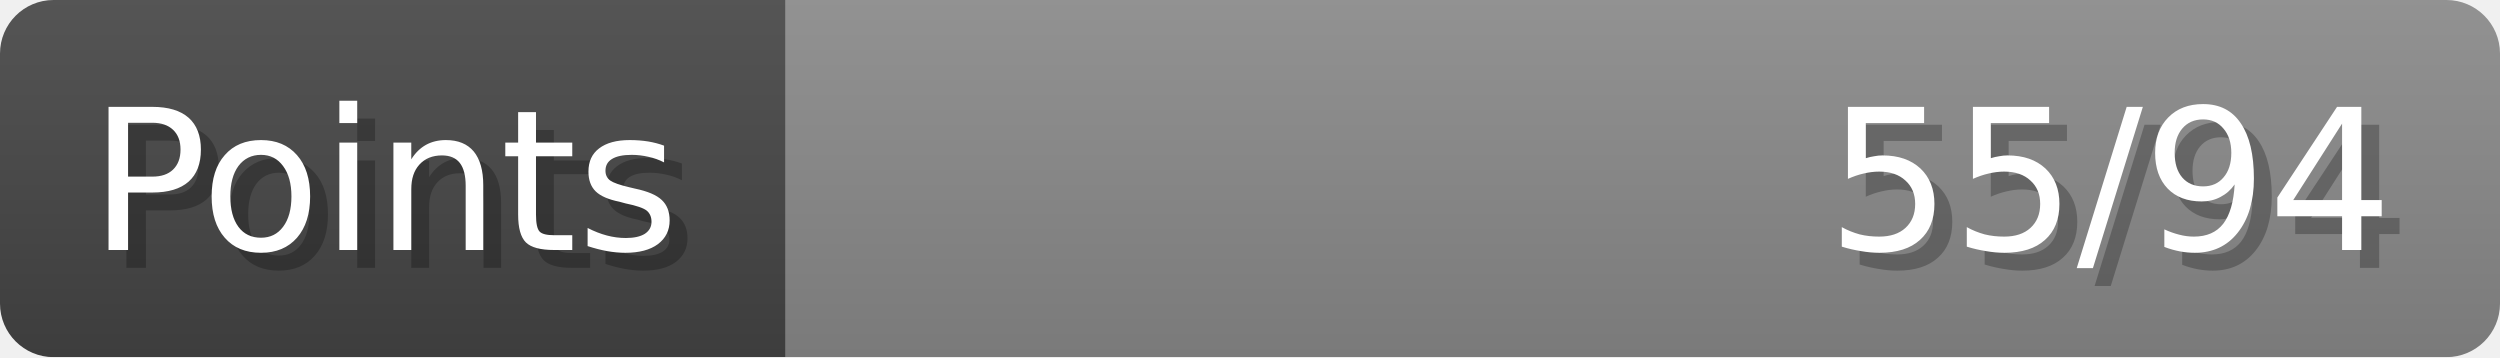
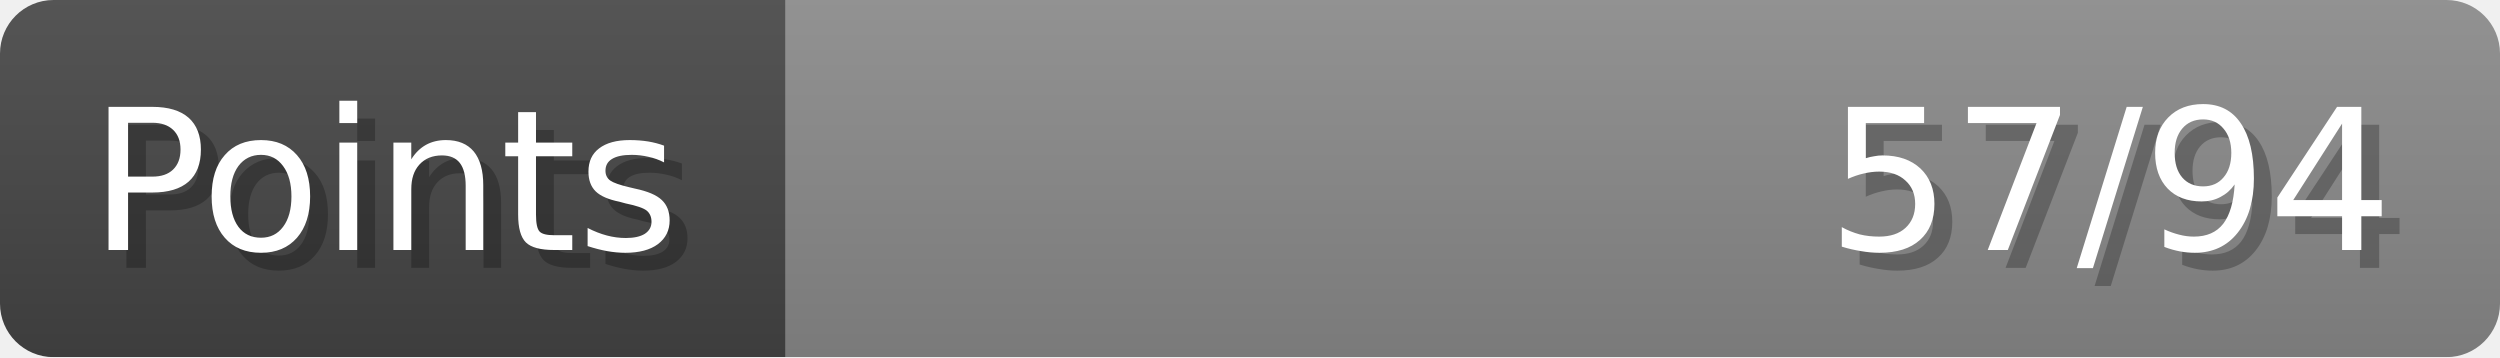
- <svg xmlns="http://www.w3.org/2000/svg" width="140px" height="20px" role="img" aria-label="Points: 55/94">
+ <svg xmlns="http://www.w3.org/2000/svg" width="140px" height="20px" role="img" aria-label="Points: 57/94">
  <linearGradient id="a" x2="0" y2="100%">
    <stop offset="0" stop-opacity=".1" stop-color="#EEE" />
    <stop offset="1" stop-opacity=".1" />
  </linearGradient>
  <mask id="m">
    <rect width="100%" height="100%" rx="3" fill="#FFF" />
  </mask>
  <g mask="url(#m)">
    <rect x="0" y="0" width="44" height="20" fill="#444" />
    <svg x="44" y="0" width="96" height="20">
      <rect width="100%" height="100%" fill="#888888" />
      <rect width="0%" height="100%" fill="#33CC11" transform="">
-         <animate attributeName="width" begin="0.5s" dur="600ms" from="0%" to="58%" repeatCount="1" fill="freeze" calcMode="spline" keyTimes="0; 1" keySplines="0.3, 0.61, 0.355, 1" />
+         <animate attributeName="width" begin="0.5s" dur="600ms" from="0%" to="60%" repeatCount="1" fill="freeze" calcMode="spline" keyTimes="0; 1" keySplines="0.3, 0.61, 0.355, 1" />
      </rect>
    </svg>
    <rect width="140" height="20" fill="url(#a)" />
  </g>
  <g aria-hidden="true" font-size="11" font-family="Verdana, DejaVu Sans, sans-serif" fill="#FFFFFF">
    <text x="6" y="15" fill="#000" opacity="0.25">Points</text>
    <text x="5" y="14">Points</text>
-     <text x="135" y="15" fill="#000" opacity="0.25" text-anchor="end">55/94</text>
-     <text x="134" y="14" text-anchor="end">55/94</text>
+     <text x="135" y="15" fill="#000" opacity="0.25" text-anchor="end">57/94</text>
+     <text x="134" y="14" text-anchor="end">57/94</text>
  </g>
</svg>
